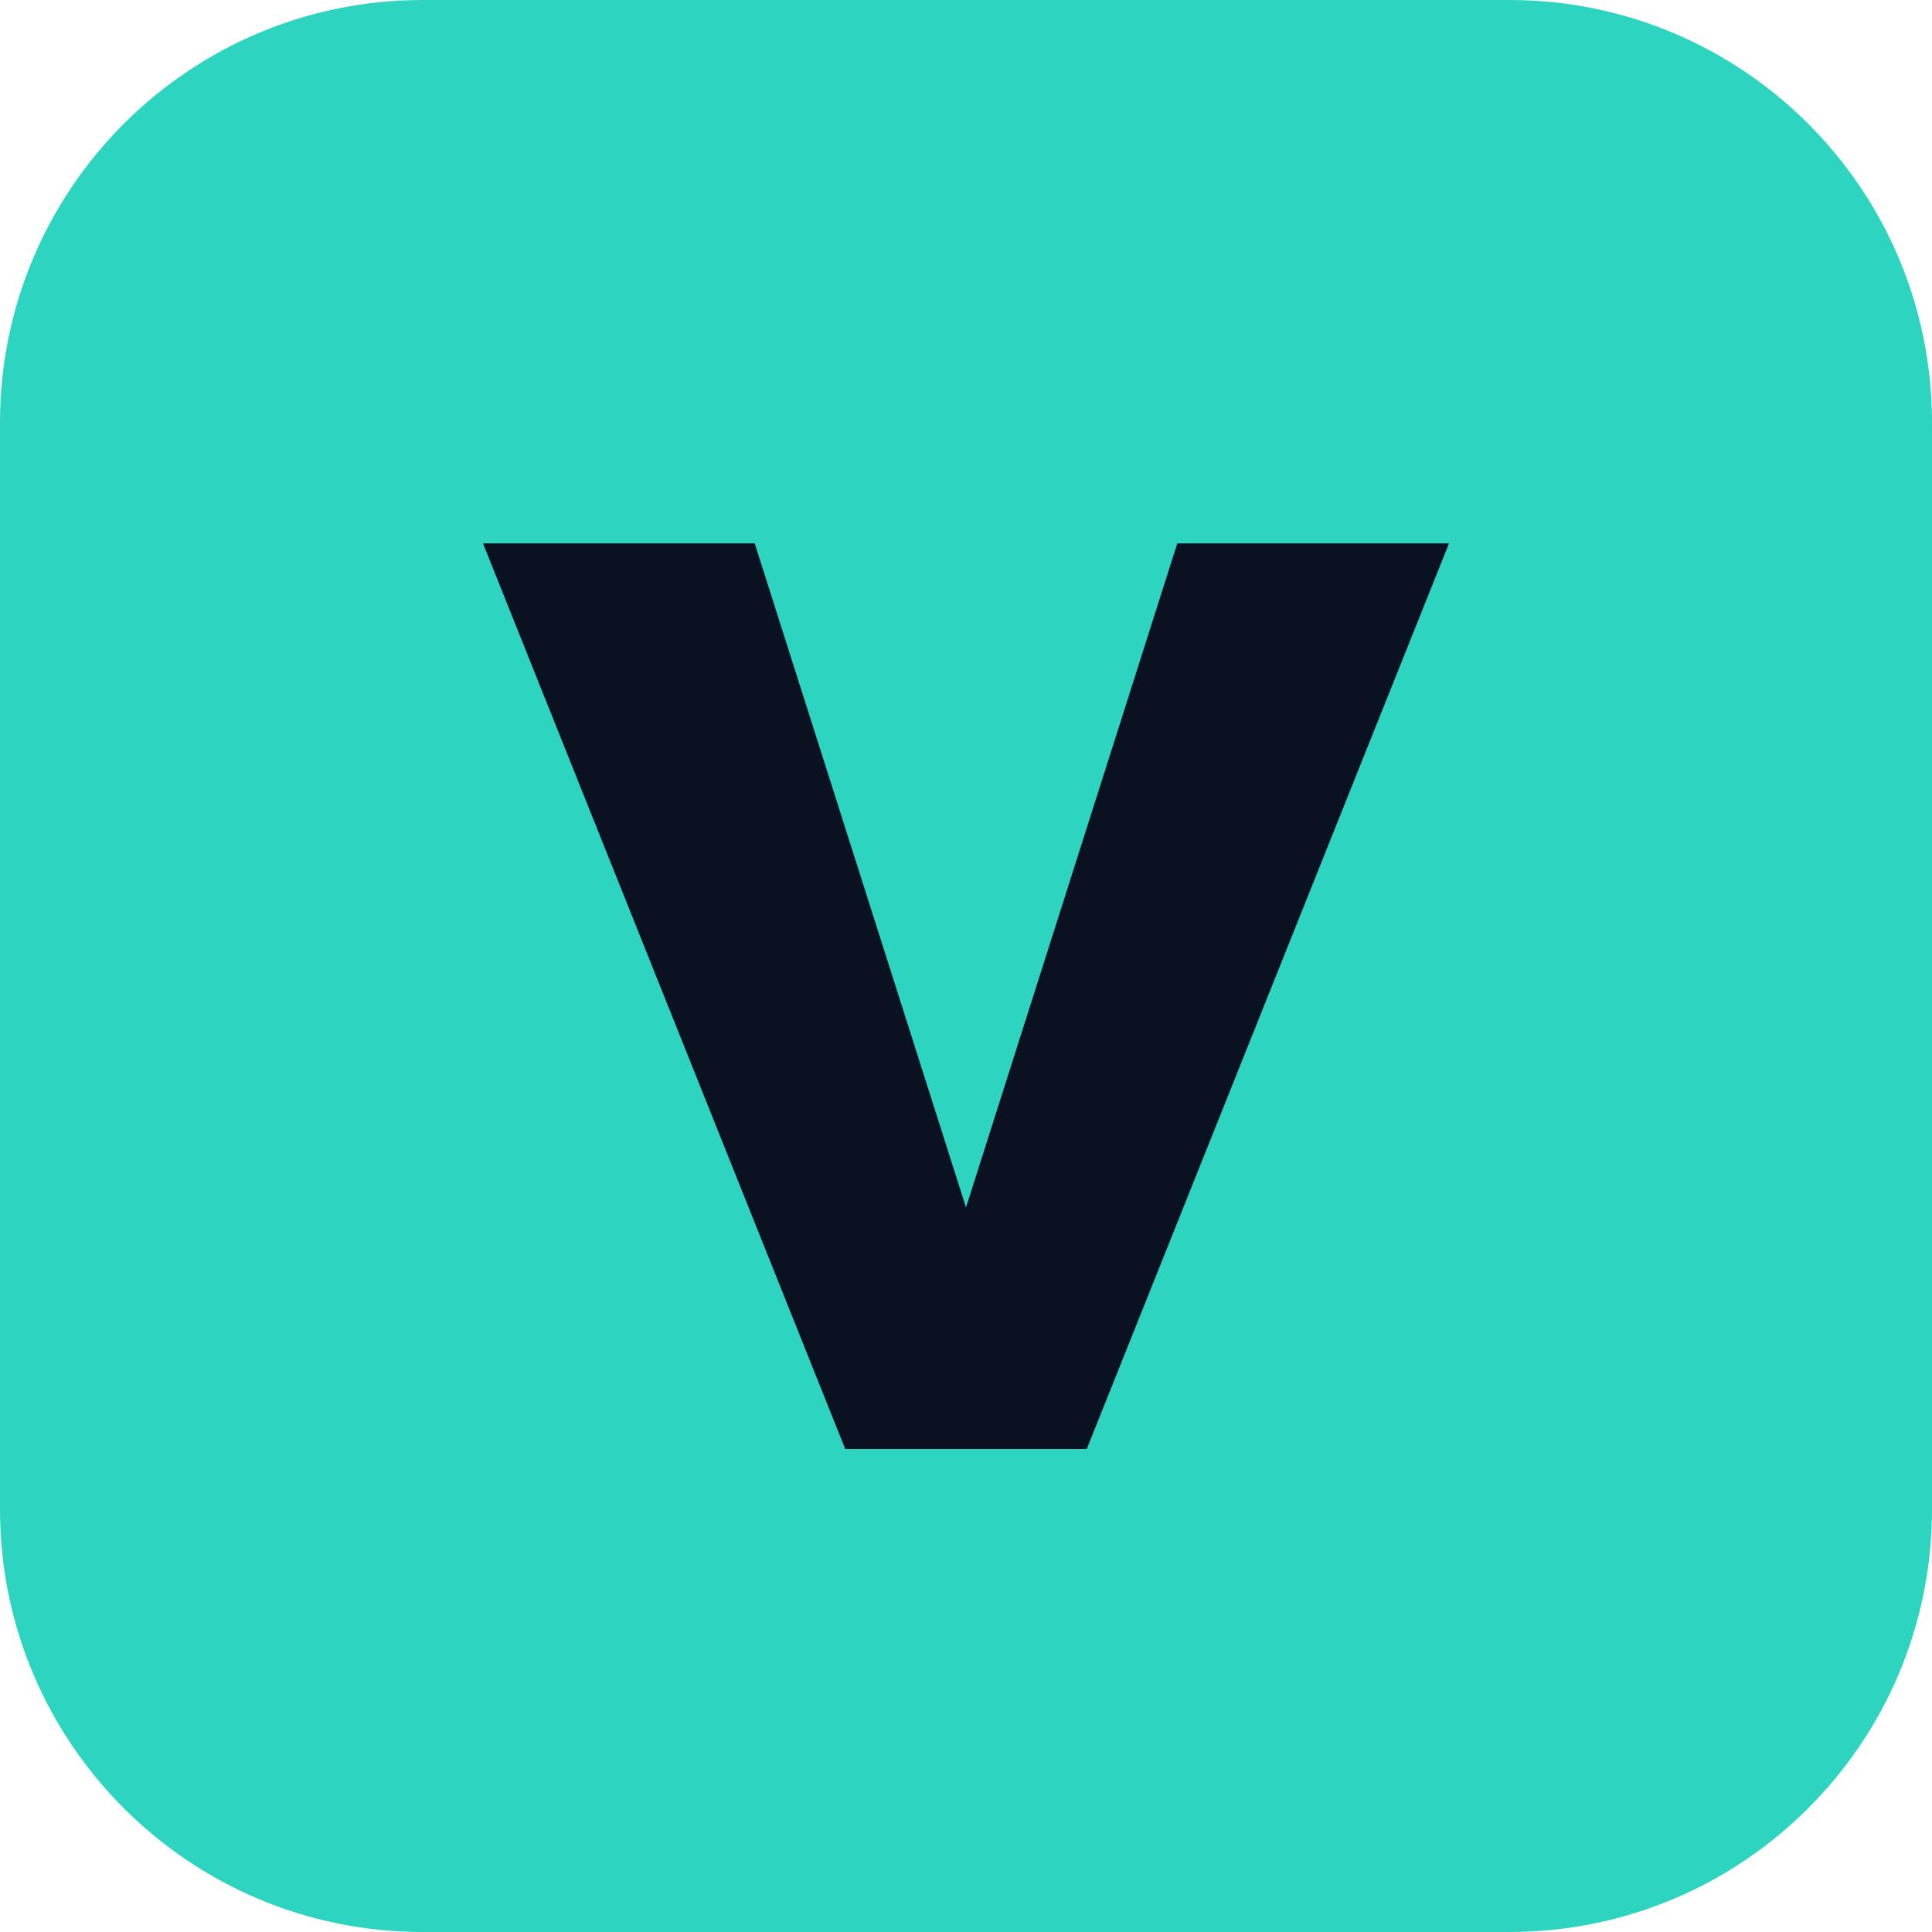
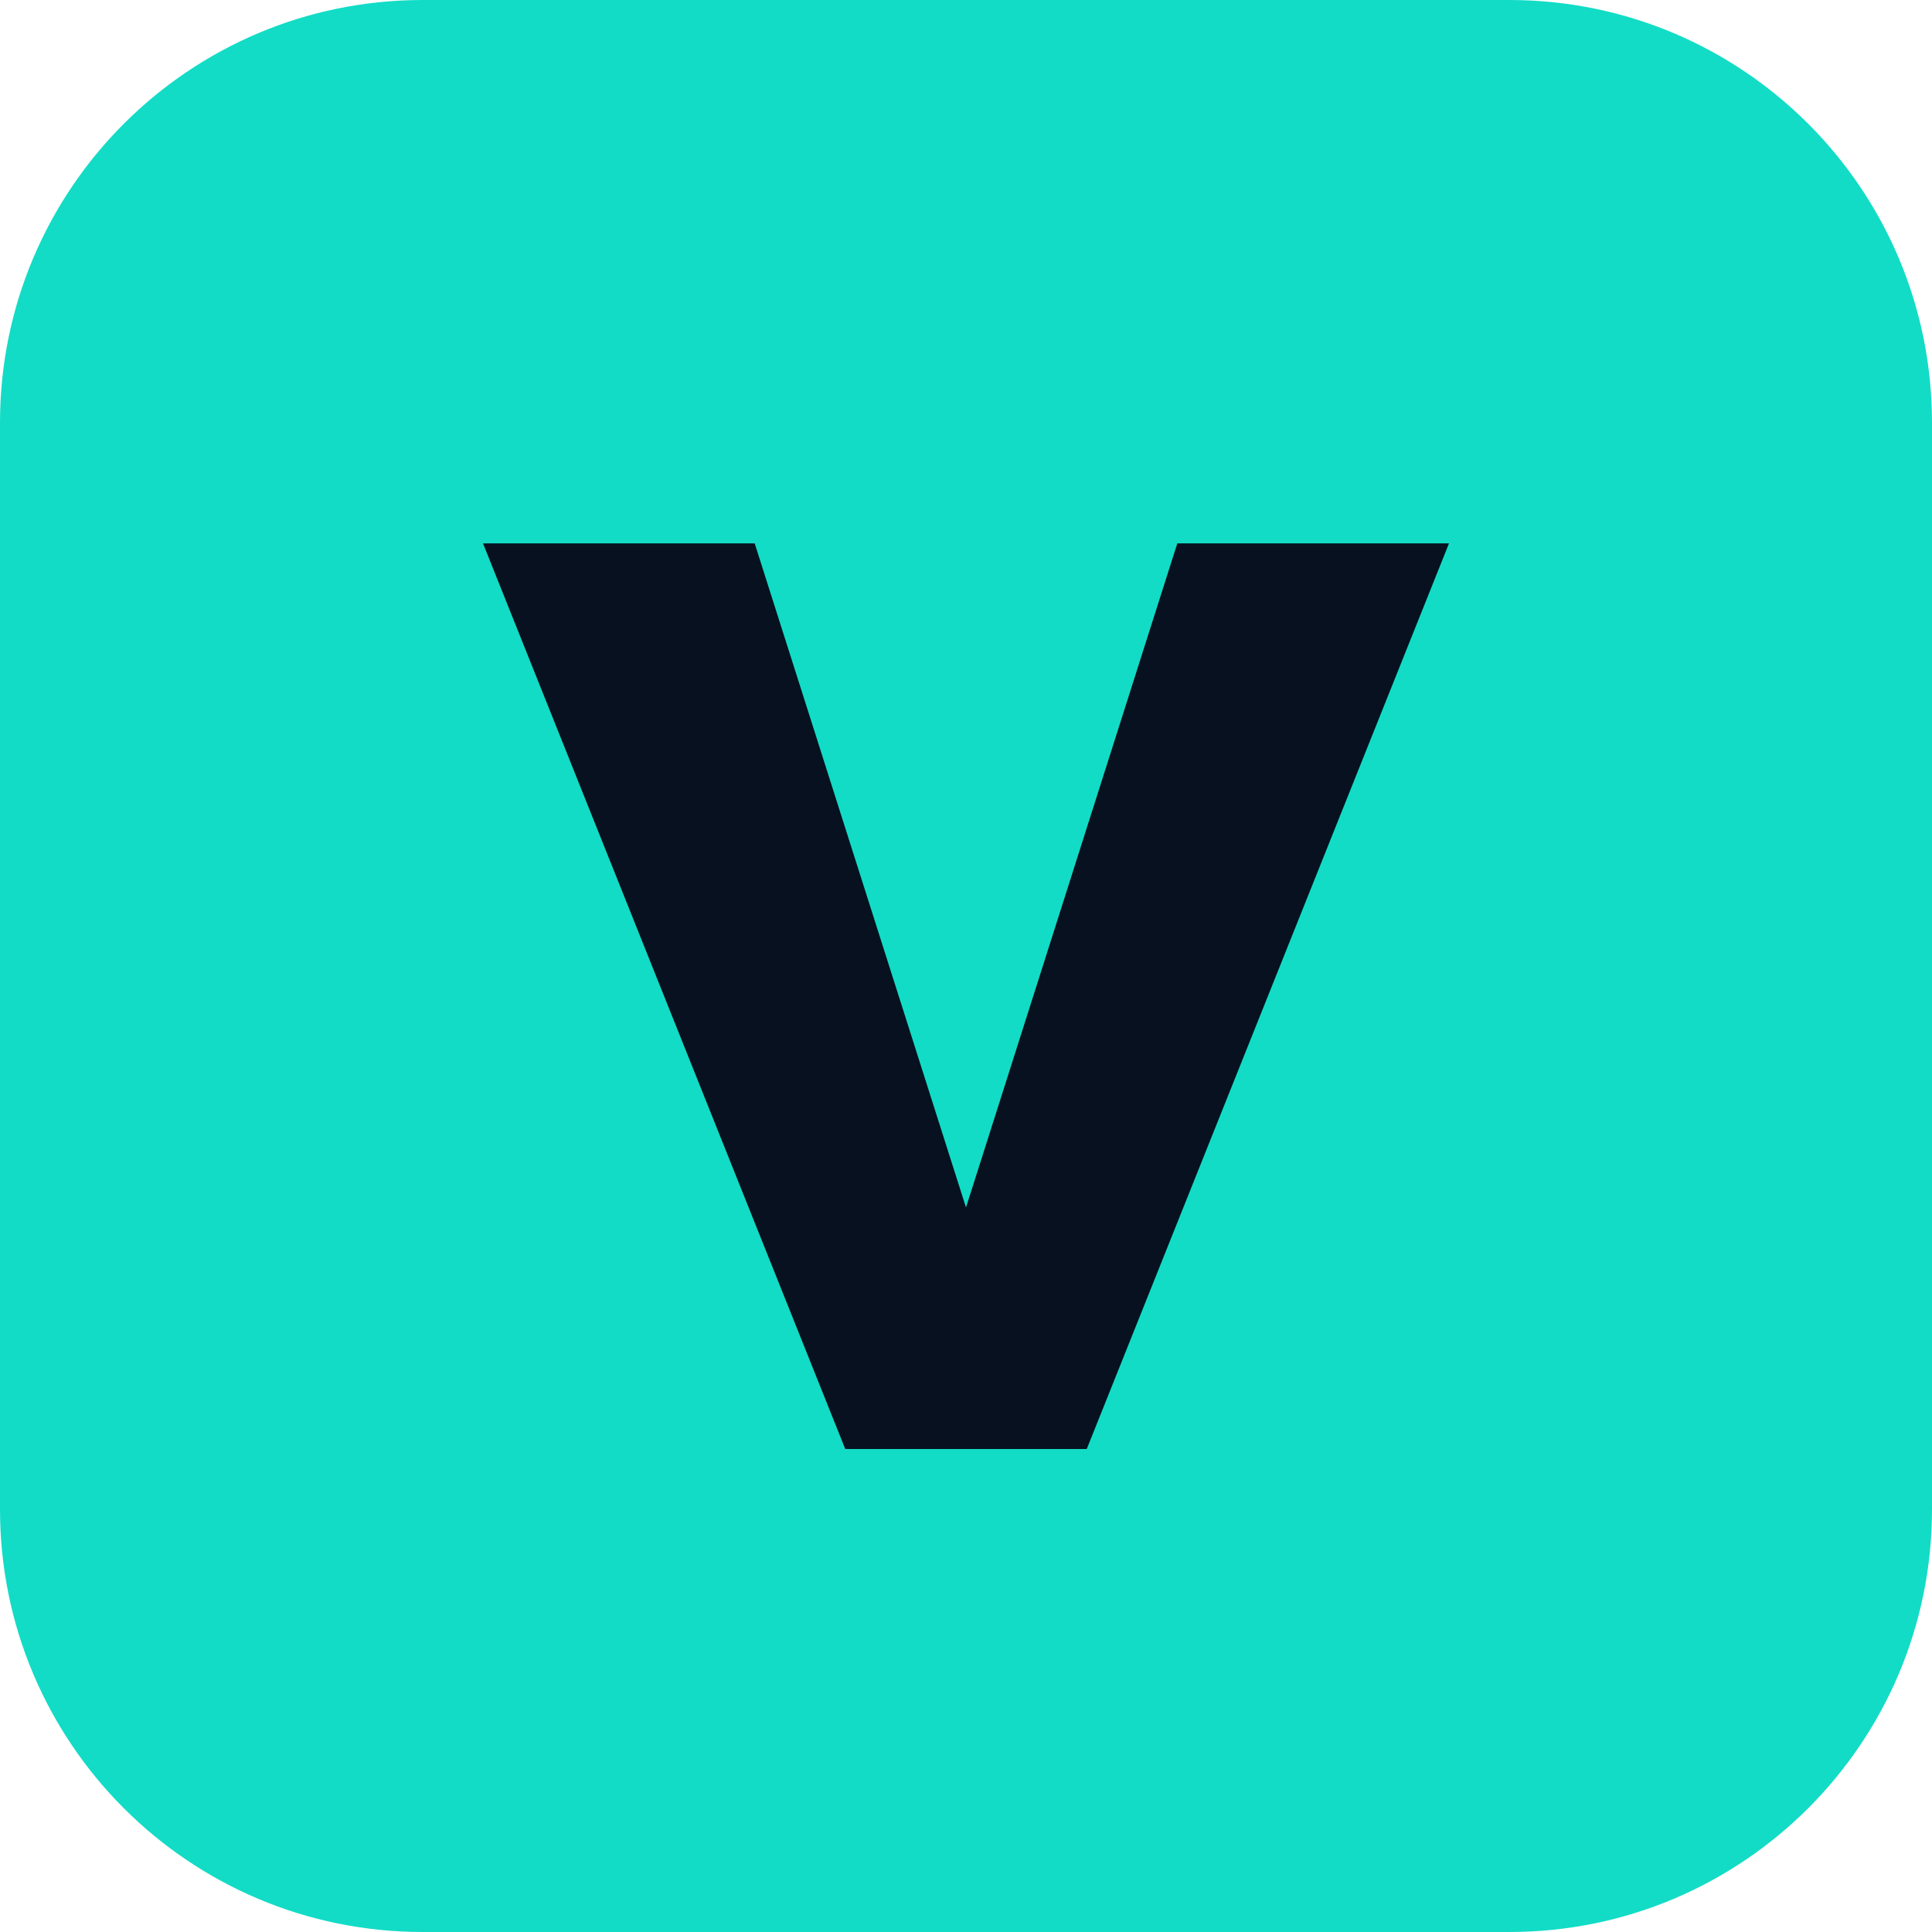
<svg xmlns="http://www.w3.org/2000/svg" viewBox="0 0 64 64">
-   <rect width="64" height="64" rx="14" fill="#2dd4bf" />
-   <path d="M16 18h9l7 22 7-22h9L36 48h-8z" fill="#0a1120" />
+   <rect width="64" height="64" rx="14" fill="#12DCC6" />
+   <path d="M16 18h9l7 22 7-22h9L36 48h-8z" fill="#07111F" />
</svg>
